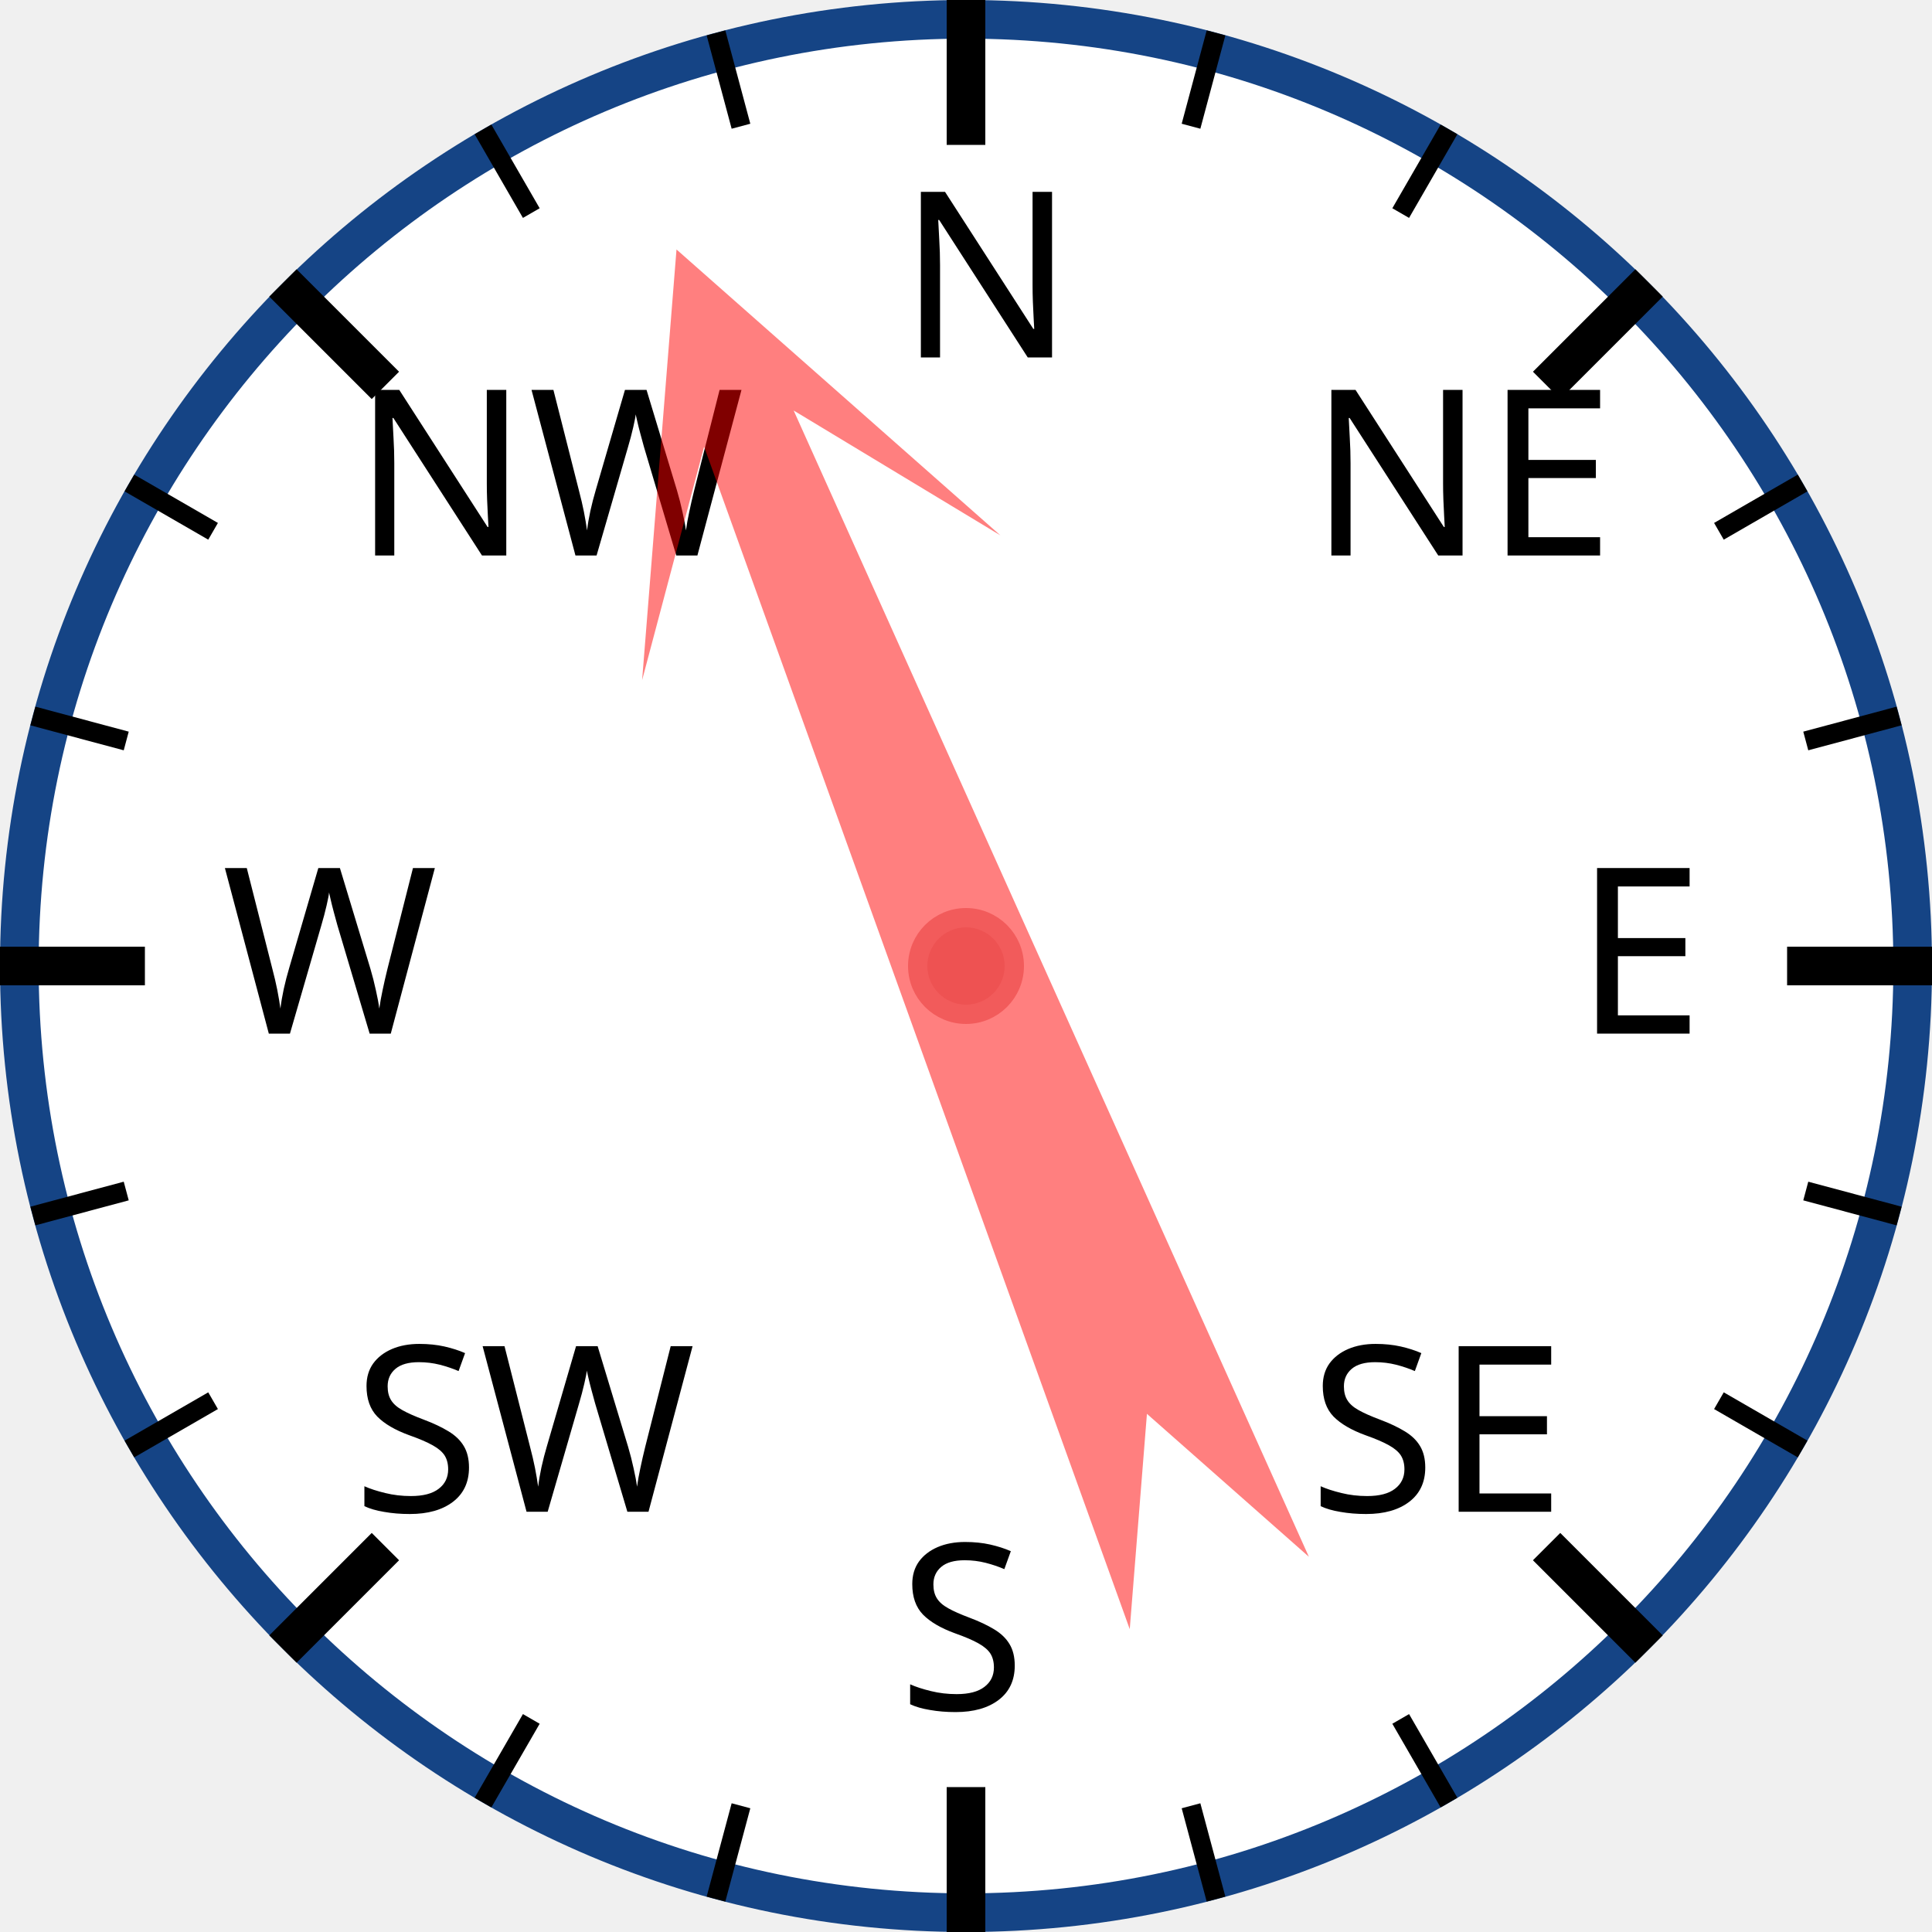
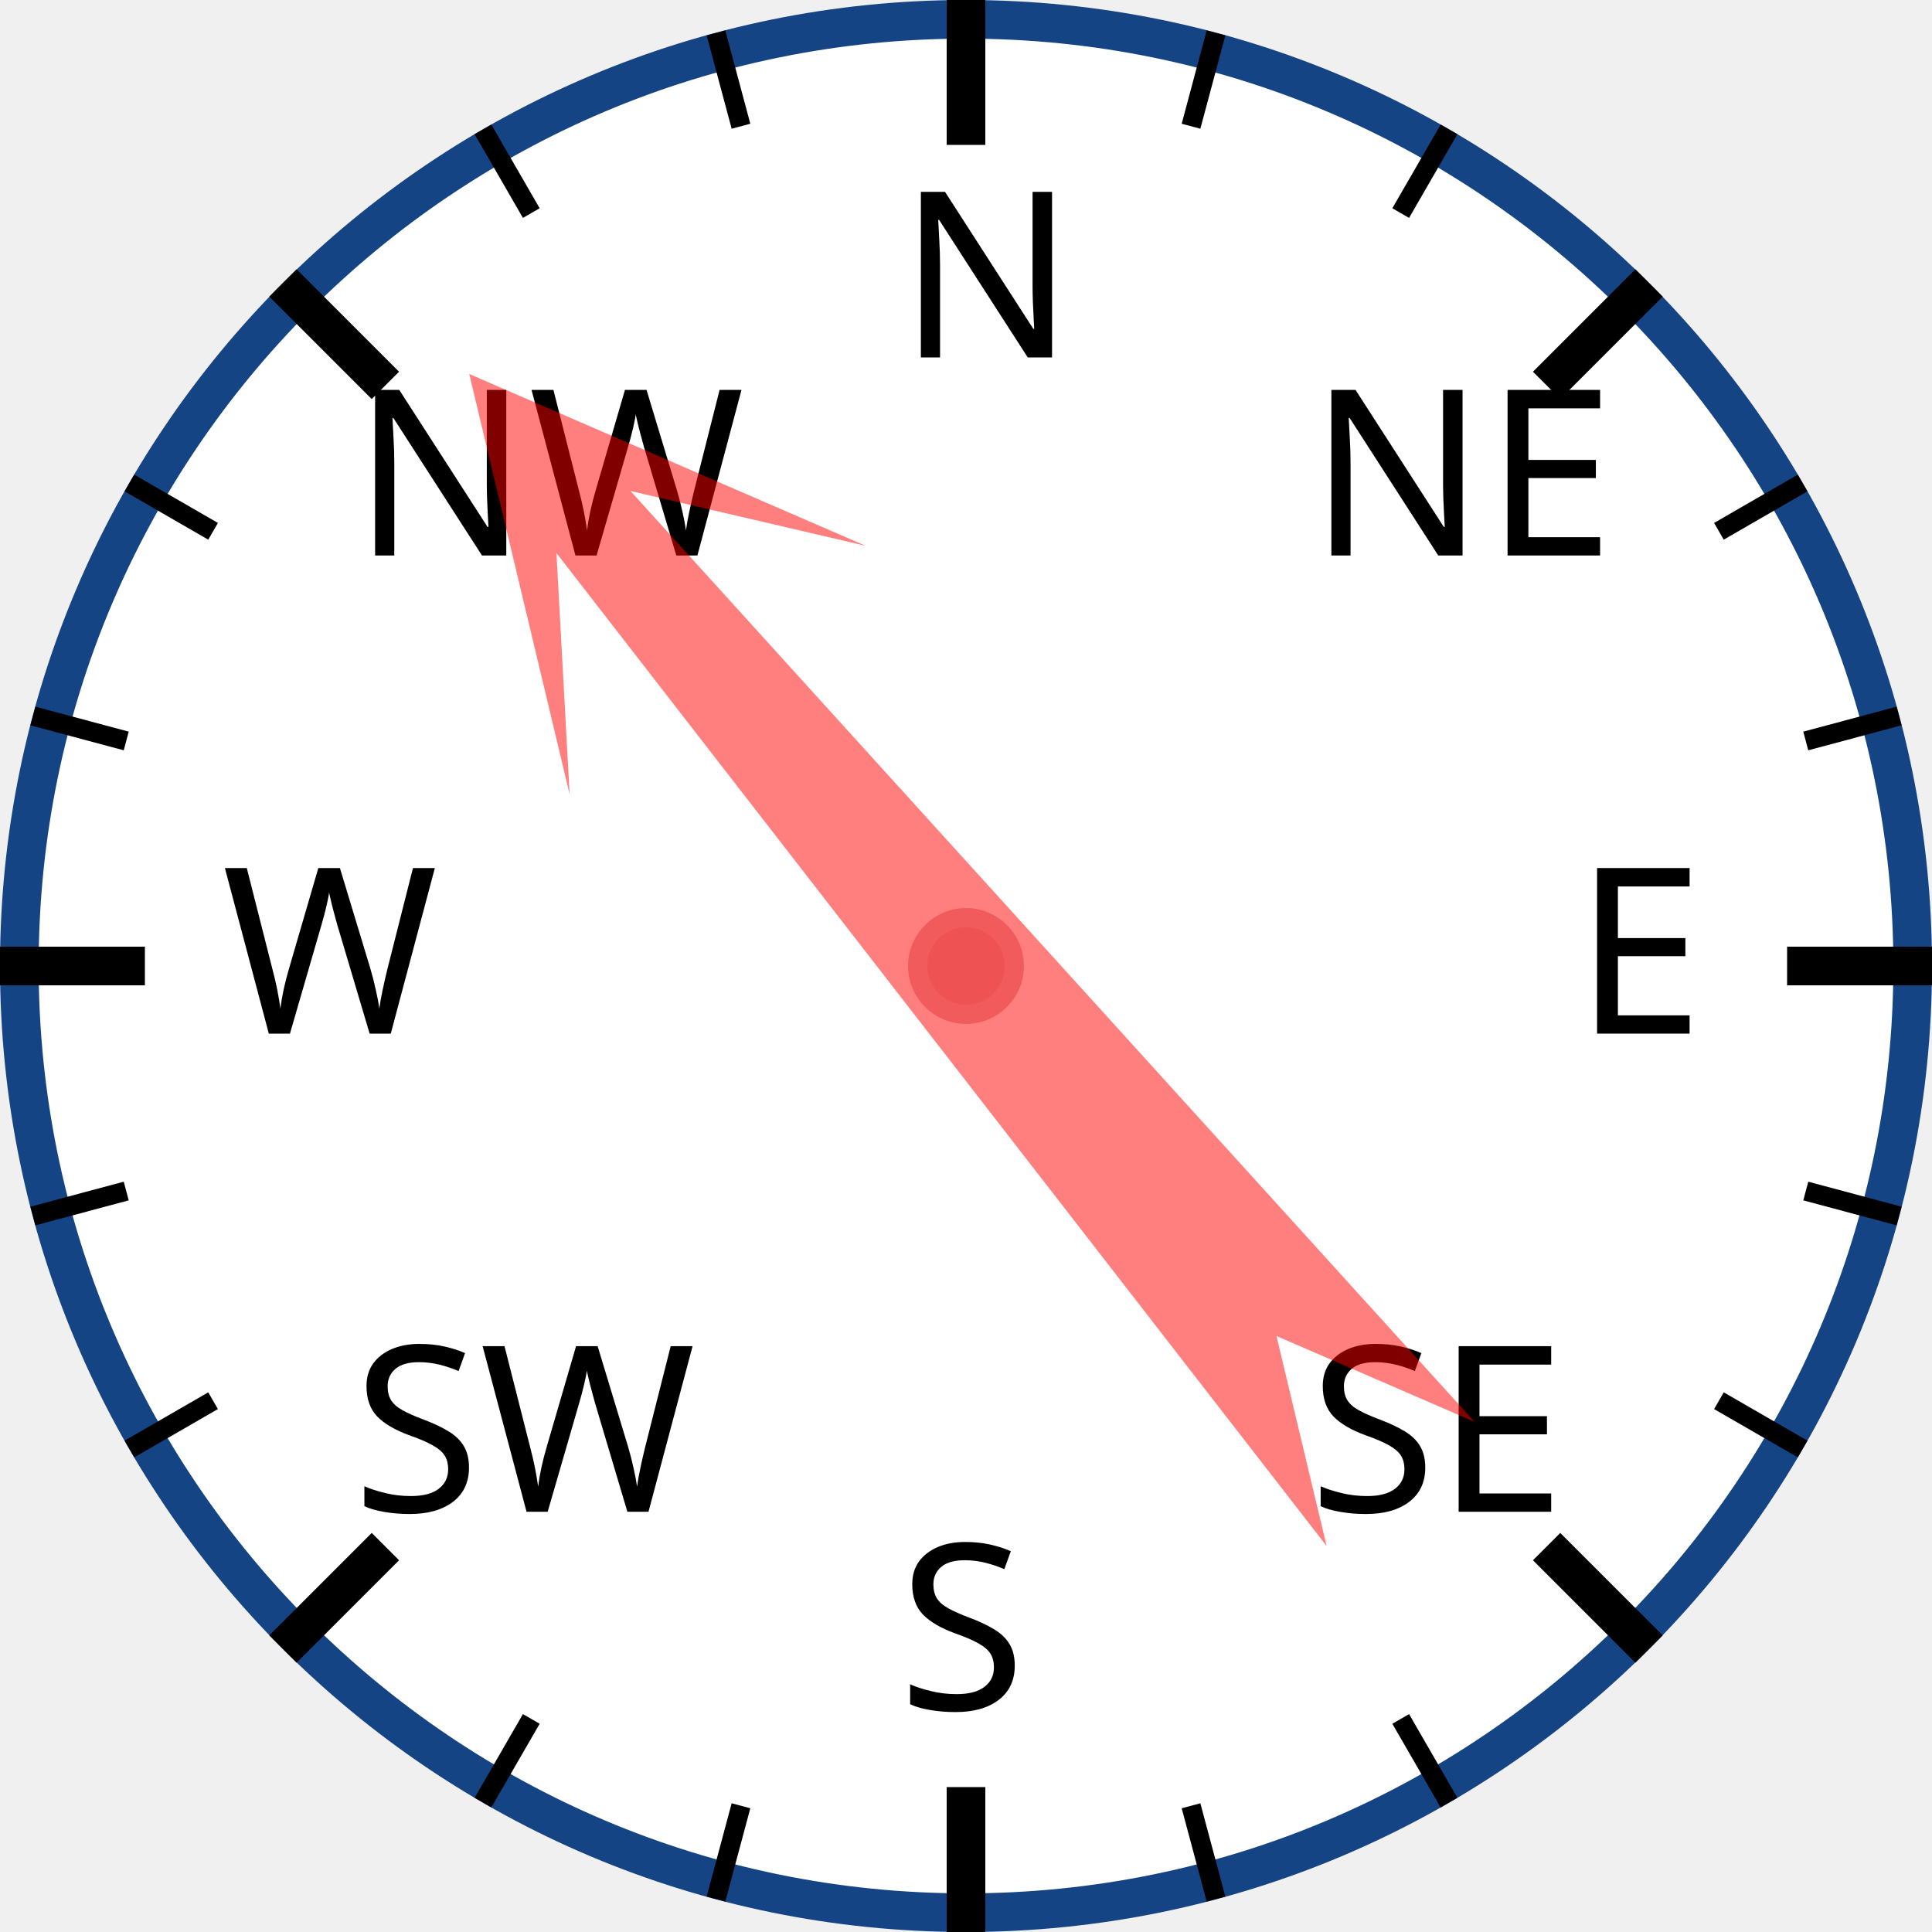
<svg xmlns="http://www.w3.org/2000/svg" width="120px" height="120px" viewBox="0 0 200 200">
  <circle cx="100" cy="100" r="98" style="fill: white; stroke: #154485; stroke-width: 4;" />
  <text x="93.0" y="37.0" style="font-family: sans-serif; font-size: 18pt;">N</text>
  <line x1="100.0" y1="0.0" x2="100.0" y2="15.0" style="stroke: black; stroke-width: 4;" />
  <line x1="74.118" y1="3.407" x2="76.706" y2="13.067" style="stroke: black; stroke-width: 2;" />
  <line x1="50" y1="13.397" x2="55" y2="22.058" style="stroke: black; stroke-width: 2;" />
  <text x="36.503" y="57.503" style="font-family: sans-serif; font-size: 18pt;">NW</text>
  <line x1="29.289" y1="29.289" x2="39.896" y2="39.896" style="stroke: black; stroke-width: 4;" />
  <line x1="13.397" y1="50" x2="22.058" y2="55" style="stroke: black; stroke-width: 2;" />
  <line x1="3.407" y1="74.118" x2="13.067" y2="76.706" style="stroke: black; stroke-width: 2;" />
  <text x="23.0" y="107.0" style="font-family: sans-serif; font-size: 18pt;">W</text>
  <line x1="0.0" y1="100.0" x2="15.0" y2="100.0" style="stroke: black; stroke-width: 4;" />
  <line x1="3.407" y1="125.882" x2="13.067" y2="123.294" style="stroke: black; stroke-width: 2;" />
  <line x1="13.397" y1="150" x2="22.058" y2="145" style="stroke: black; stroke-width: 2;" />
  <text x="36.503" y="156.497" style="font-family: sans-serif; font-size: 18pt;">SW</text>
  <line x1="29.289" y1="170.711" x2="39.896" y2="160.104" style="stroke: black; stroke-width: 4;" />
  <line x1="50" y1="186.603" x2="55" y2="177.942" style="stroke: black; stroke-width: 2;" />
  <line x1="74.118" y1="196.593" x2="76.706" y2="186.933" style="stroke: black; stroke-width: 2;" />
  <text x="93" y="177.0" style="font-family: sans-serif; font-size: 18pt;">S</text>
  <line x1="100" y1="200.0" x2="100" y2="185.0" style="stroke: black; stroke-width: 4;" />
  <line x1="125.882" y1="196.593" x2="123.294" y2="186.933" style="stroke: black; stroke-width: 2;" />
  <line x1="150.0" y1="186.603" x2="145.0" y2="177.942" style="stroke: black; stroke-width: 2;" />
  <text x="135.497" y="156.497" style="font-family: sans-serif; font-size: 18pt;">SE</text>
  <line x1="170.711" y1="170.711" x2="160.104" y2="160.104" style="stroke: black; stroke-width: 4;" />
  <line x1="186.603" y1="150" x2="177.942" y2="145" style="stroke: black; stroke-width: 2;" />
  <line x1="196.593" y1="125.882" x2="186.933" y2="123.294" style="stroke: black; stroke-width: 2;" />
  <text x="163.0" y="107" style="font-family: sans-serif; font-size: 18pt;">E</text>
  <line x1="200.0" y1="100" x2="185.0" y2="100" style="stroke: black; stroke-width: 4;" />
  <line x1="196.593" y1="74.118" x2="186.933" y2="76.706" style="stroke: black; stroke-width: 2;" />
  <line x1="186.603" y1="50" x2="177.942" y2="55" style="stroke: black; stroke-width: 2;" />
  <text x="135.497" y="57.503" style="font-family: sans-serif; font-size: 18pt;">NE</text>
  <line x1="170.711" y1="29.289" x2="160.104" y2="39.896" style="stroke: black; stroke-width: 4;" />
  <line x1="150" y1="13.397" x2="145" y2="22.058" style="stroke: black; stroke-width: 2;" />
  <line x1="125.882" y1="3.407" x2="123.294" y2="13.067" style="stroke: black; stroke-width: 2;" />
-   <polygon points="100 20 120 60 105 40 110 170 100 150 90 170 95 40 80 60" style="fill: red; fill-opacity: 0.5;" transform="rotate(338,100,100)" />
+   <polygon points="100 20 120 60 105 40 110 170 100 150 90 170 95 40 80 60" style="fill: red; fill-opacity: 0.5;" transform="rotate(320,100,100)" />
  <circle cx="100" cy="100" r="5" style="fill: #EE5252; stroke: #F25B5B; stroke-width: 2;" />
</svg>
